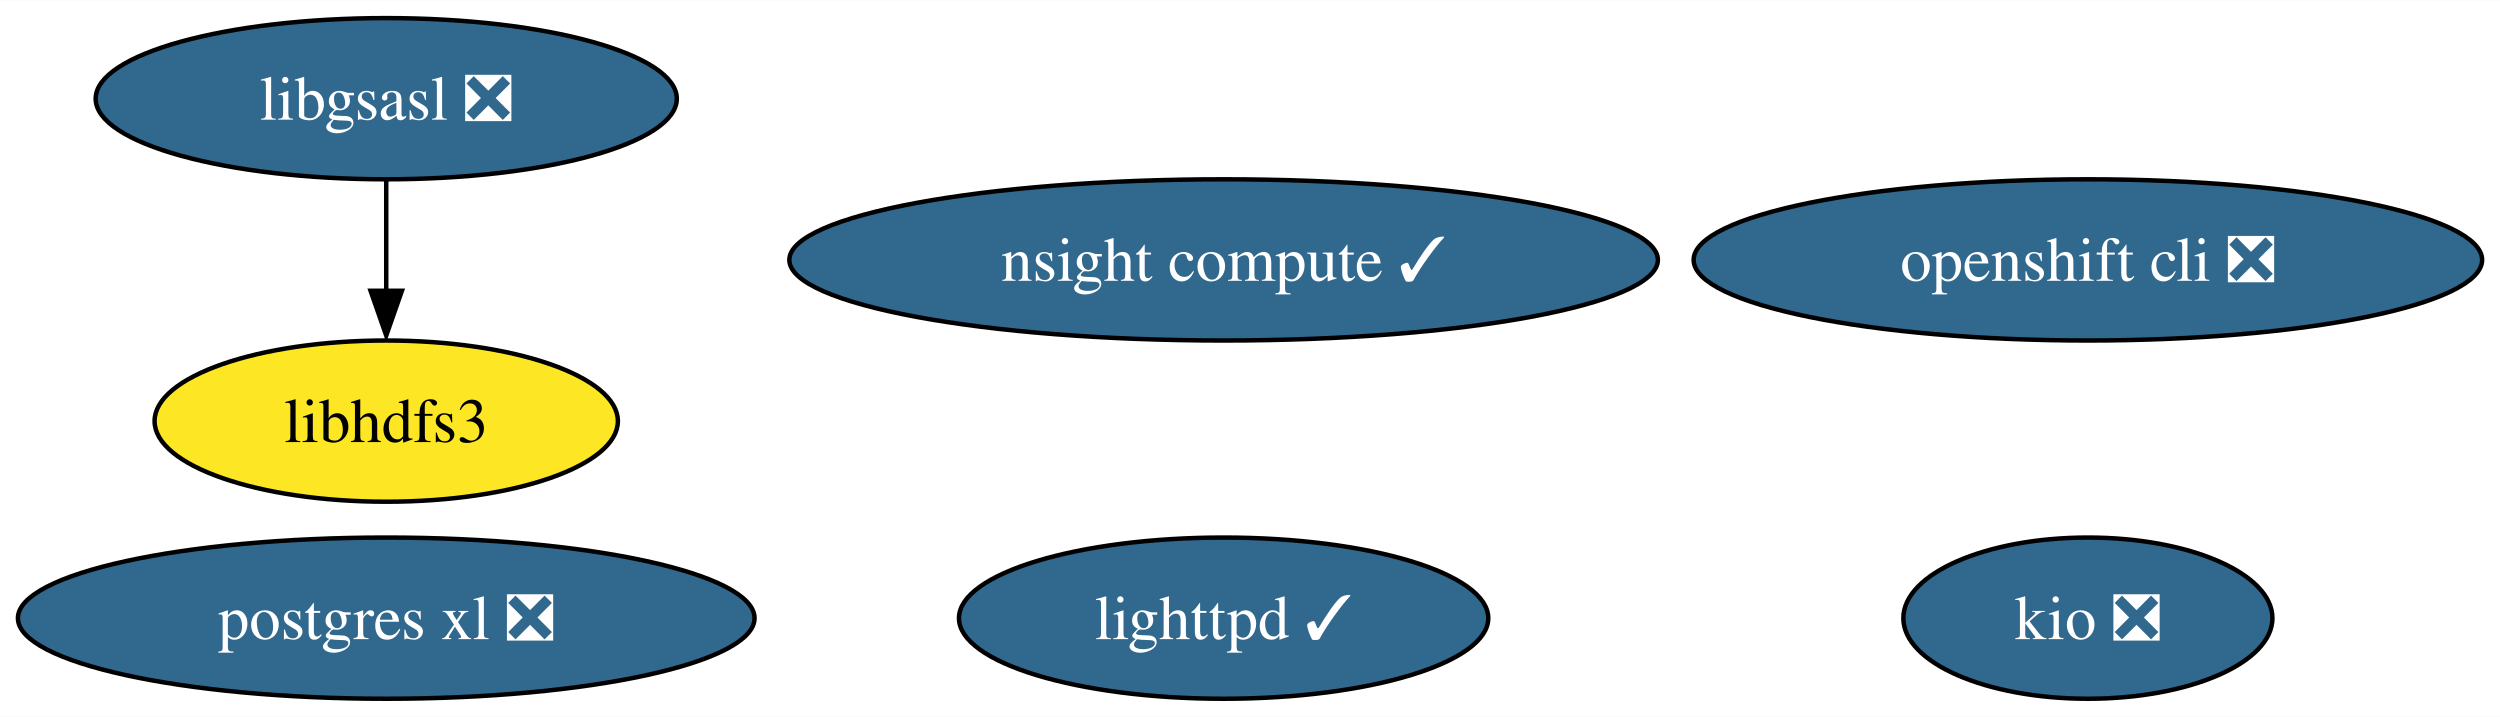
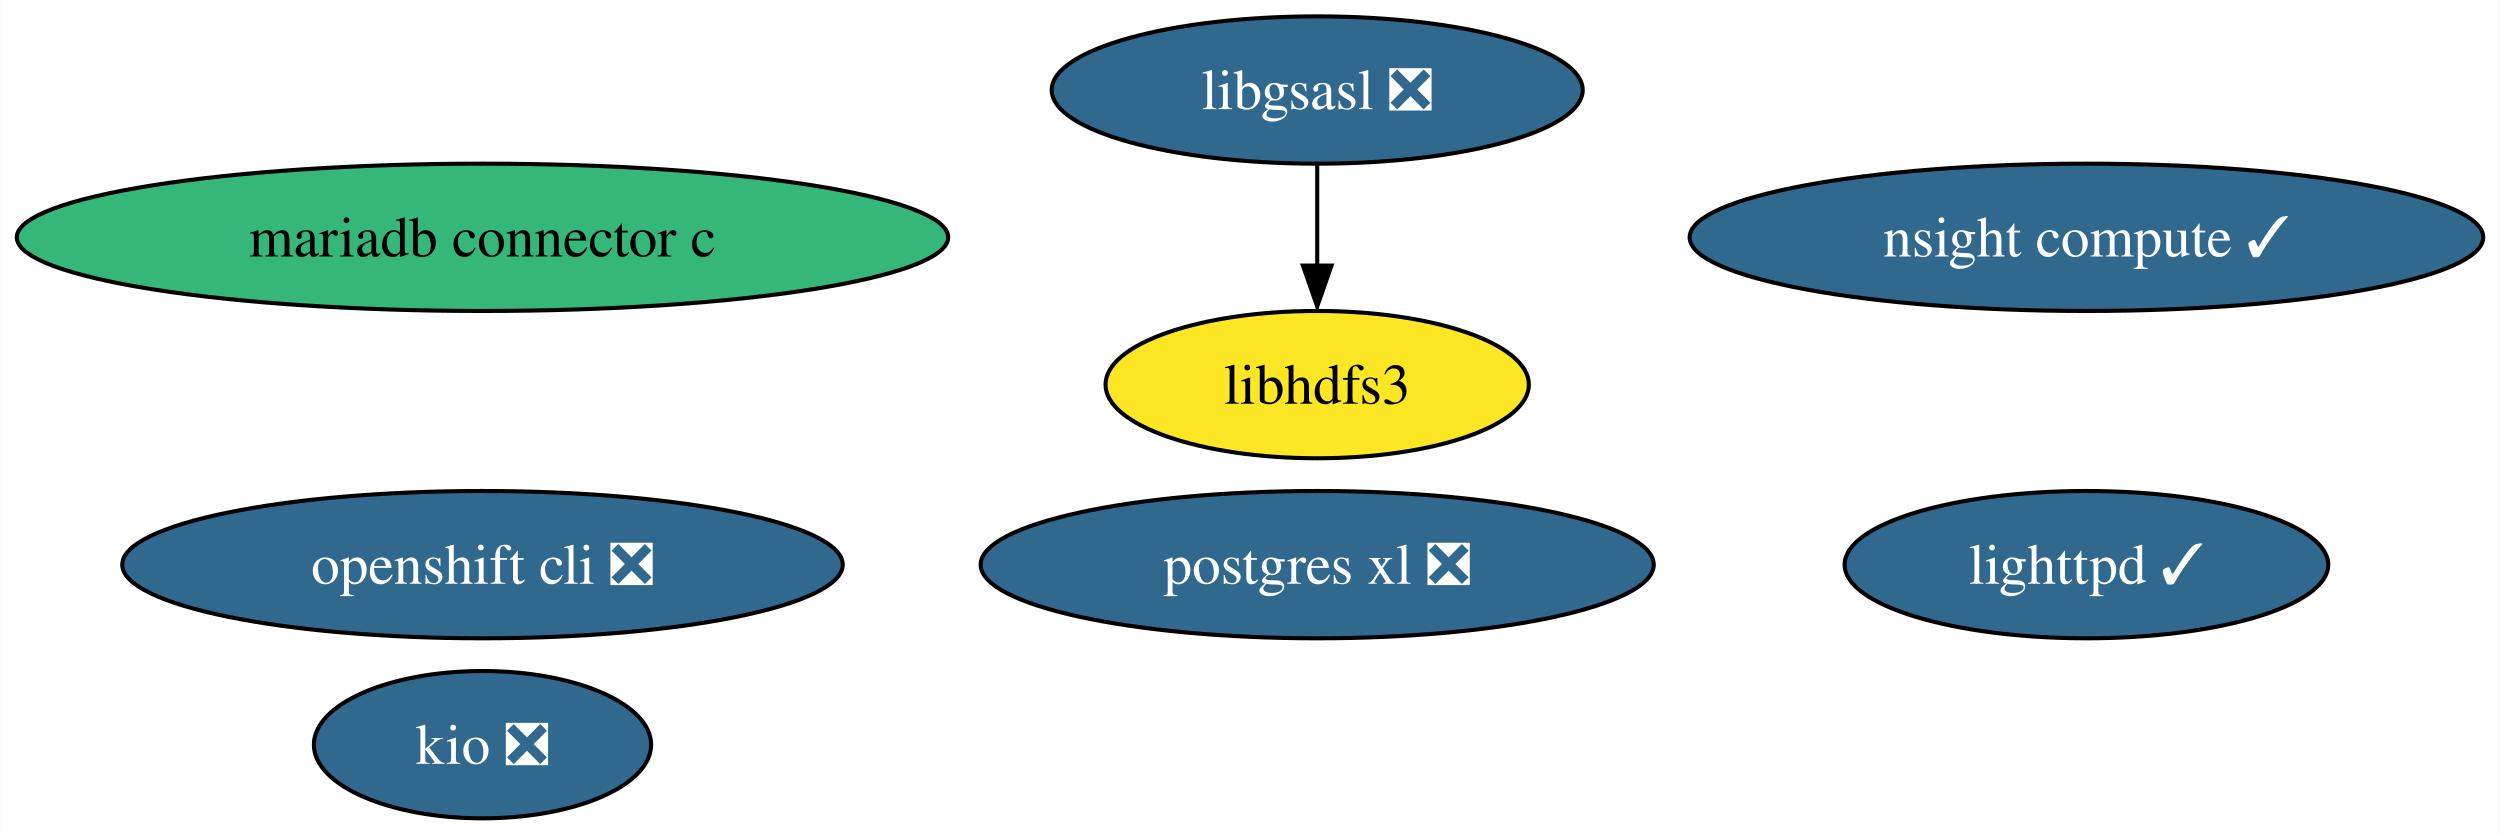
- <svg xmlns="http://www.w3.org/2000/svg" xmlns:xlink="http://www.w3.org/1999/xlink" width="558pt" height="160pt" viewBox="0.00 0.00 558.28 160.00">
-   <g id="graph0" class="graph" transform="scale(1 1) rotate(0) translate(4 156)">
-     <polygon fill="white" stroke="none" points="-4,4 -4,-156 554.28,-156 554.28,4 -4,4" />
+ <svg xmlns="http://www.w3.org/2000/svg" xmlns:xlink="http://www.w3.org/1999/xlink" width="611pt" height="204pt" viewBox="0.00 0.00 610.79 204.00">
+   <g id="graph0" class="graph" transform="scale(1 1) rotate(0) translate(4 200)">
+     <polygon fill="white" stroke="none" points="-4,4 -4,-200 606.79,-200 606.79,4 -4,4" />
    <g id="node1" class="node">
      <g id="a_node1">
        <a xlink:href="https://github.com/conda-forge/libgsasl-feedstock/pull/26" xlink:title="libgsasl ❎">
-           <ellipse fill="#31688e" stroke="black" cx="82.25" cy="-134" rx="64.89" ry="18" />
-           <text text-anchor="middle" x="82.25" y="-129.32" font-family="Times,serif" font-size="14.00" fill="white">libgsasl ❎</text>
+           <ellipse fill="#31688e" stroke="black" cx="317.82" cy="-178" rx="64.89" ry="18" />
+           <text text-anchor="middle" x="317.82" y="-173.32" font-family="Times,serif" font-size="14.00" fill="white">libgsasl ❎</text>
        </a>
      </g>
    </g>
    <g id="node4" class="node">
      <g id="a_node4">
        <a xlink:href="https://github.com/conda-forge/libhdfs3-feedstock" xlink:title="libhdfs3">
-           <ellipse fill="#fde725" stroke="black" cx="82.25" cy="-62" rx="51.73" ry="18" />
-           <text text-anchor="middle" x="82.25" y="-57.33" font-family="Times,serif" font-size="14.00">libhdfs3</text>
+           <ellipse fill="#fde725" stroke="black" cx="317.82" cy="-106" rx="51.73" ry="18" />
+           <text text-anchor="middle" x="317.82" y="-101.33" font-family="Times,serif" font-size="14.00">libhdfs3</text>
        </a>
      </g>
    </g>
    <g id="edge1" class="edge">
-       <path fill="none" stroke="black" d="M82.25,-115.7C82.25,-108.24 82.25,-99.32 82.25,-90.97" />
-       <polygon fill="black" stroke="black" points="85.75,-91.1 82.25,-81.1 78.75,-91.1 85.75,-91.1" />
+       <path fill="none" stroke="black" d="M317.82,-159.7C317.82,-152.24 317.82,-143.32 317.82,-134.97" />
+       <polygon fill="black" stroke="black" points="321.32,-135.1 317.82,-125.1 314.32,-135.1 321.32,-135.1" />
    </g>
    <g id="node2" class="node">
      <g id="a_node2">
        <a xlink:href="https://github.com/conda-forge/lighttpd-feedstock/pull/17" xlink:title="lighttpd ✓">
-           <ellipse fill="#31688e" stroke="black" cx="269.25" cy="-18" rx="59.1" ry="18" />
-           <text text-anchor="middle" x="269.25" y="-13.32" font-family="Times,serif" font-size="14.00" fill="white">lighttpd ✓</text>
+           <ellipse fill="#31688e" stroke="black" cx="505.82" cy="-62" rx="59.1" ry="18" />
+           <text text-anchor="middle" x="505.82" y="-57.33" font-family="Times,serif" font-size="14.00" fill="white">lighttpd ✓</text>
        </a>
      </g>
    </g>
    <g id="node3" class="node">
      <g id="a_node3">
        <a xlink:href="https://github.com/conda-forge/postgres-xl-feedstock/pull/10" xlink:title="postgres xl ❎">
-           <ellipse fill="#31688e" stroke="black" cx="82.25" cy="-18" rx="82.25" ry="18" />
-           <text text-anchor="middle" x="82.25" y="-13.32" font-family="Times,serif" font-size="14.00" fill="white">postgres xl ❎</text>
+           <ellipse fill="#31688e" stroke="black" cx="317.82" cy="-62" rx="82.25" ry="18" />
+           <text text-anchor="middle" x="317.82" y="-57.33" font-family="Times,serif" font-size="14.00" fill="white">postgres xl ❎</text>
        </a>
      </g>
    </g>
    <g id="node5" class="node">
      <g id="a_node5">
        <a xlink:href="https://github.com/conda-forge/openshift-cli-feedstock/pull/3" xlink:title="openshift cli ❎">
-           <ellipse fill="#31688e" stroke="black" cx="462.25" cy="-98" rx="88.04" ry="18" />
-           <text text-anchor="middle" x="462.25" y="-93.33" font-family="Times,serif" font-size="14.00" fill="white">openshift cli ❎</text>
+           <ellipse fill="#31688e" stroke="black" cx="113.82" cy="-62" rx="88.04" ry="18" />
+           <text text-anchor="middle" x="113.82" y="-57.33" font-family="Times,serif" font-size="14.00" fill="white">openshift cli ❎</text>
        </a>
      </g>
    </g>
    <g id="node6" class="node">
      <g id="a_node6">
        <a xlink:href="https://github.com/conda-forge/kio-feedstock/pull/19" xlink:title="kio ❎">
-           <ellipse fill="#31688e" stroke="black" cx="462.25" cy="-18" rx="41.21" ry="18" />
-           <text text-anchor="middle" x="462.25" y="-13.32" font-family="Times,serif" font-size="14.00" fill="white">kio ❎</text>
+           <ellipse fill="#31688e" stroke="black" cx="113.82" cy="-18" rx="41.21" ry="18" />
+           <text text-anchor="middle" x="113.82" y="-13.32" font-family="Times,serif" font-size="14.00" fill="white">kio ❎</text>
        </a>
      </g>
    </g>
    <g id="node7" class="node">
      <g id="a_node7">
        <a xlink:href="https://github.com/conda-forge/nsight-compute-feedstock/pull/2" xlink:title="nsight compute ✓">
-           <ellipse fill="#31688e" stroke="black" cx="269.25" cy="-98" rx="96.98" ry="18" />
-           <text text-anchor="middle" x="269.25" y="-93.33" font-family="Times,serif" font-size="14.00" fill="white">nsight compute ✓</text>
+           <ellipse fill="#31688e" stroke="black" cx="505.82" cy="-142" rx="96.98" ry="18" />
+           <text text-anchor="middle" x="505.82" y="-137.32" font-family="Times,serif" font-size="14.00" fill="white">nsight compute ✓</text>
+         </a>
+       </g>
+     </g>
+     <g id="node8" class="node">
+       <g id="a_node8">
+         <a xlink:href="https://github.com/conda-forge/mariadb-connector-c-feedstock" xlink:title="mariadb connector c">
+           <ellipse fill="#35b779" stroke="black" cx="113.82" cy="-142" rx="113.82" ry="18" />
+           <text text-anchor="middle" x="113.82" y="-137.32" font-family="Times,serif" font-size="14.00">mariadb connector c</text>
        </a>
      </g>
    </g>
  </g>
</svg>
